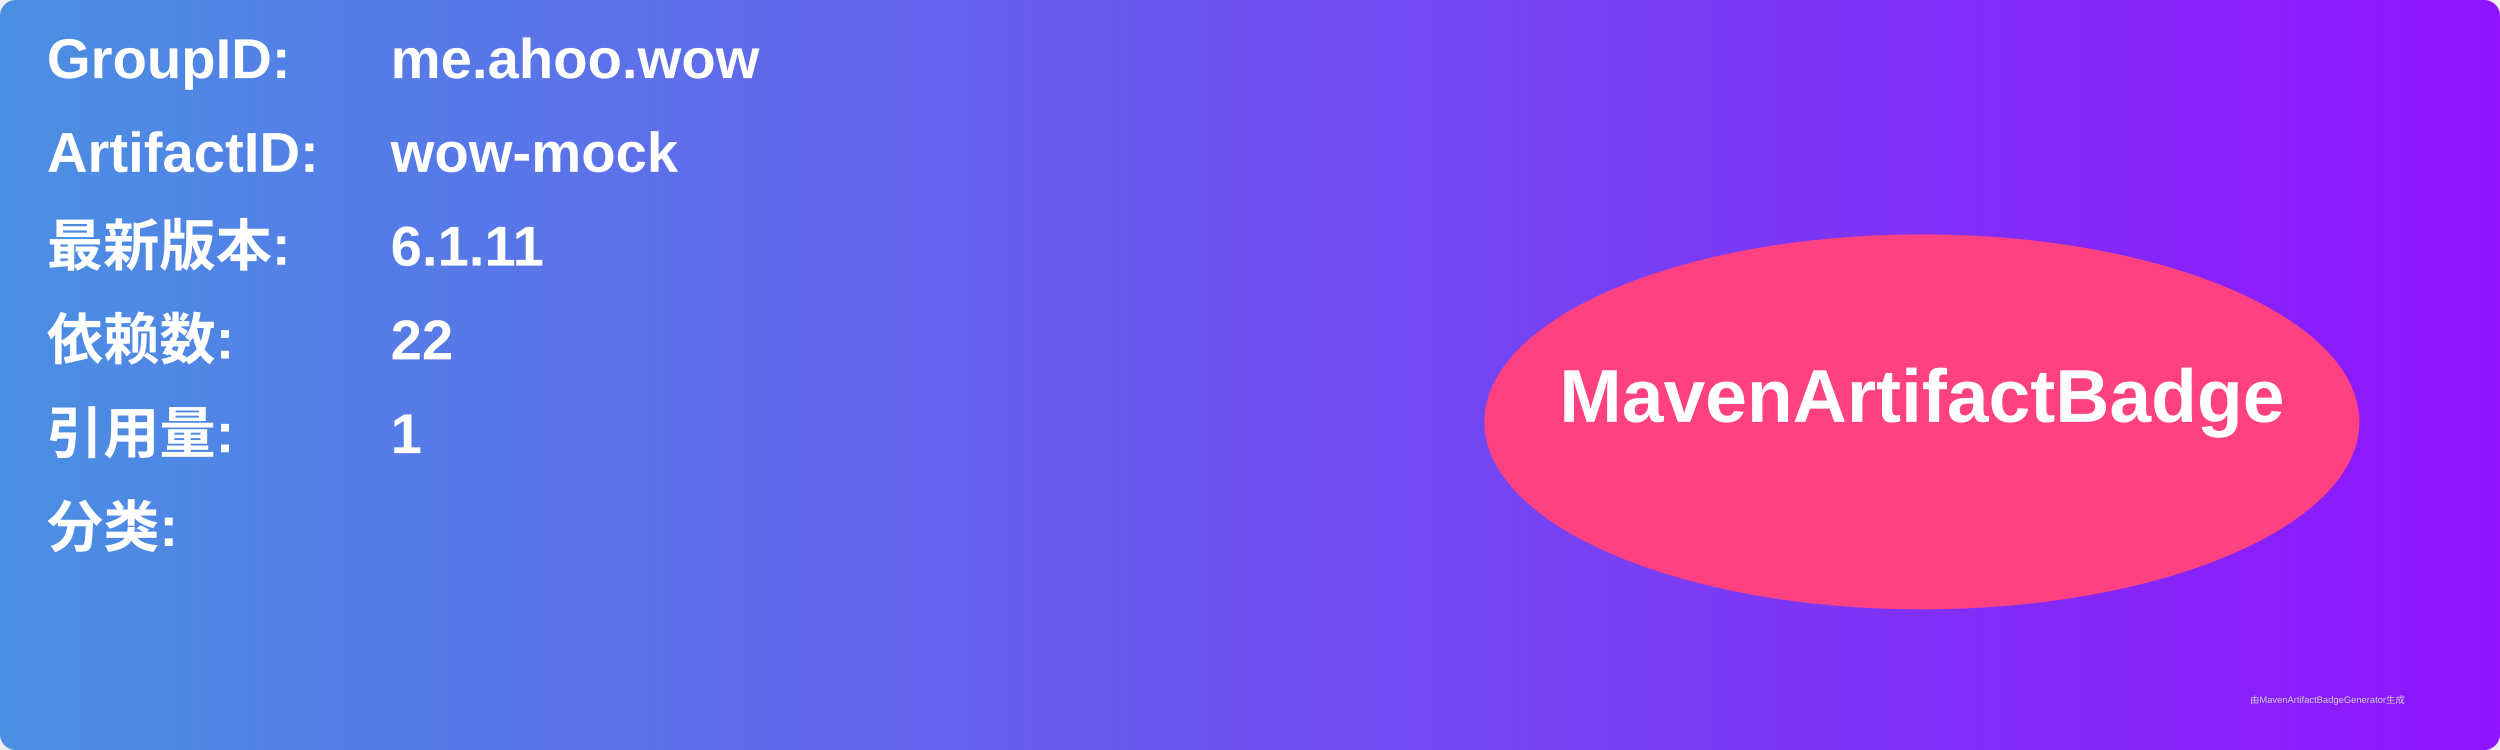
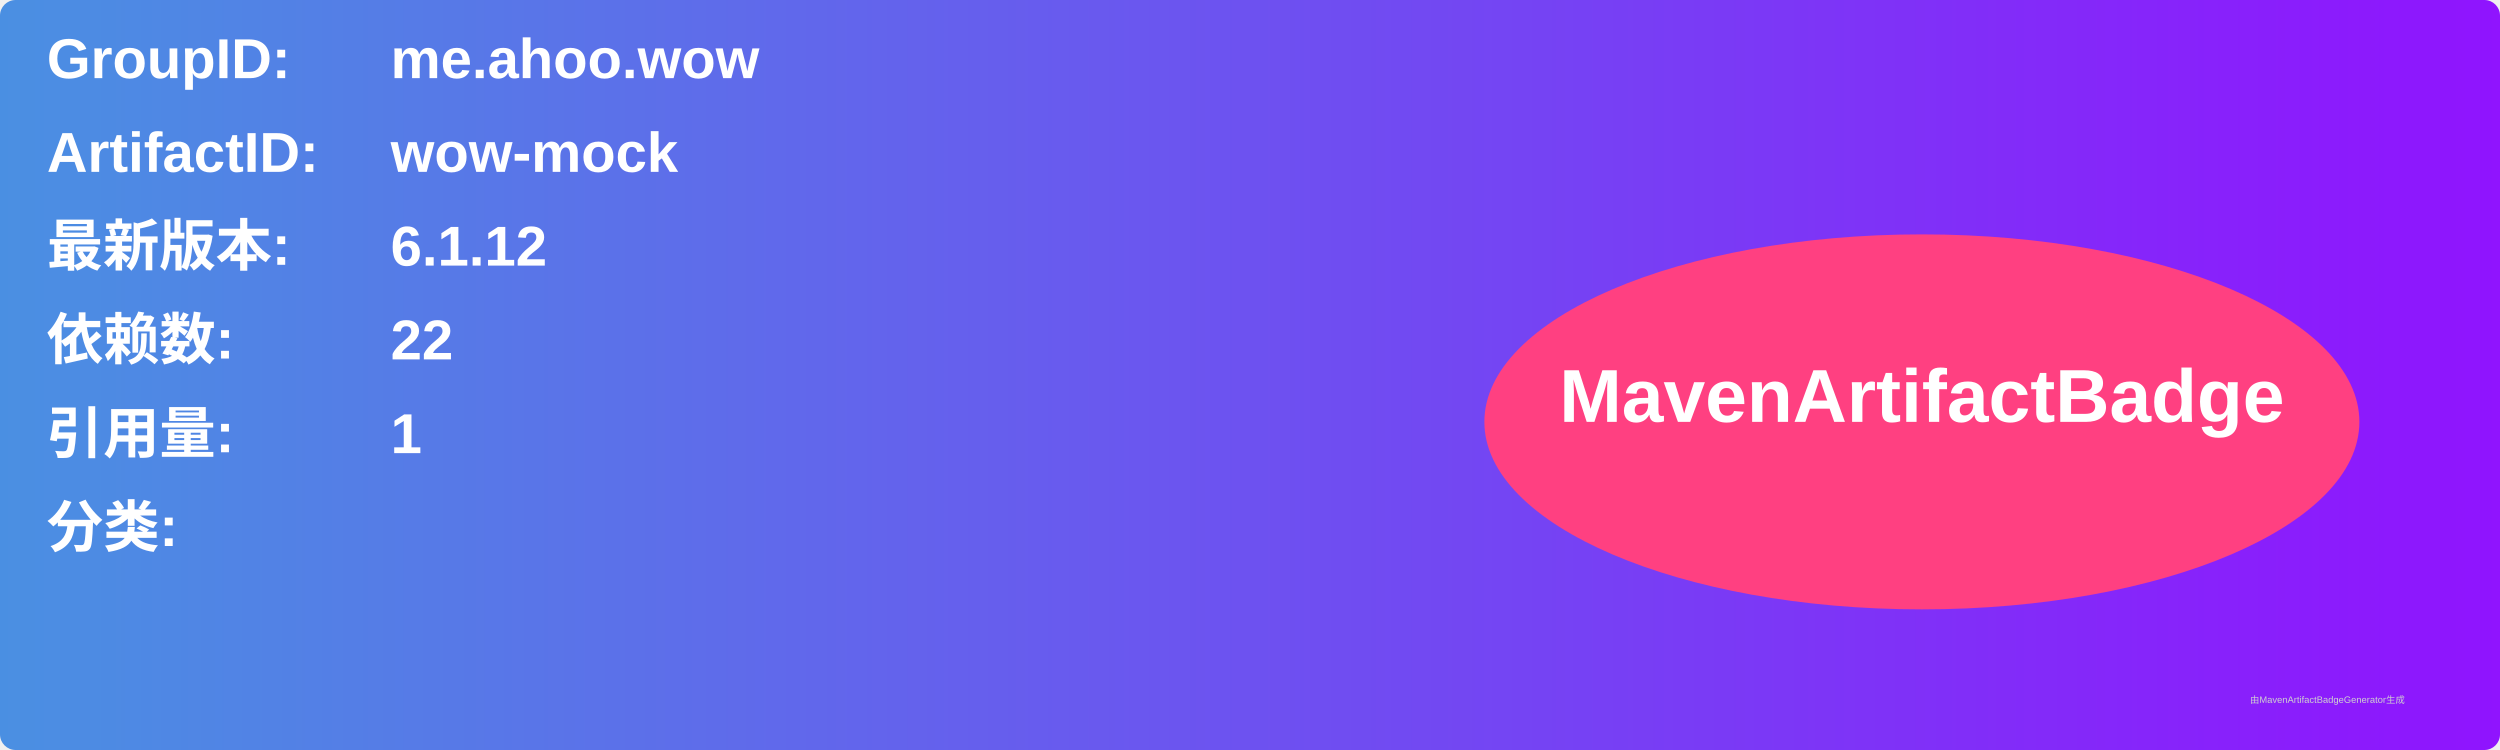
<svg xmlns="http://www.w3.org/2000/svg" width="800" height="240" viewBox="0 0 800 240">
  <linearGradient id="grad" x1="0%" y1="0%" x2="100%" y2="0%">
    <stop offset="0%" stop-color="#4a90e2" />
    <stop offset="100%" stop-color="#9013fe" />
  </linearGradient>
  <rect width="100%" height="100%" rx="5" ry="5" fill="url(#grad)" />
  <g transform="translate(15, 15)">
    <text x="0" y="10" font-family="Arial" font-size="18" fill="white" font-weight="bold" width="260">GroupID:</text>
    <text x="110" y="10" font-family="Arial" font-size="18" fill="white" font-weight="bold" width="460">me.ahoo.wow</text>
    <text x="0" y="40" font-family="Arial" font-size="18" fill="white" font-weight="bold" width="260">ArtifactID:</text>
    <text x="110" y="40" font-family="Arial" font-size="18" fill="white" font-weight="bold" width="460">wow-mock</text>
    <text x="0" y="70" font-family="Arial" font-size="18" fill="white" font-weight="bold">最新版本:</text>
    <text x="110" y="70" font-family="Arial" font-size="18" fill="white" font-weight="bold">
-       <tspan font-weight="bold">6.1.11</tspan>
+       <tspan font-weight="bold">6.1.12</tspan>
    </text>
    <text x="0" y="100" font-family="Arial" font-size="18" fill="white" font-weight="bold">依赖数: </text>
    <text x="110" y="100" font-family="Arial" font-size="18" fill="white">
      <tspan font-weight="bold">22</tspan>
    </text>
    <text x="0" y="130" font-family="Arial" font-size="18" fill="white" font-weight="bold">引用量: </text>
    <text x="110" y="130" font-family="Arial" font-size="18" fill="white">
      <tspan font-weight="bold">1</tspan>
    </text>
    <text x="0" y="160" font-family="Arial" font-size="18" fill="white" font-weight="bold">分类:</text>
    <text x="10" y="190" font-family="Arial" font-size="10" fill="white">
      <tspan font-weight="bold" />
    </text>
    <ellipse cx="600" cy="120" rx="140" ry="60" fill="#ff4081" />
    <text x="600" y="120" text-anchor="middle" font-family="Arial" font-size="24" fill="white" font-weight="bold">MavenArtifactBadge</text>
  </g>
  <text x="720" y="225" font-family="Arial" font-size="3" fill="#d0d0d0">由MavenArtifactBadgeGenerator生成</text>
</svg>
